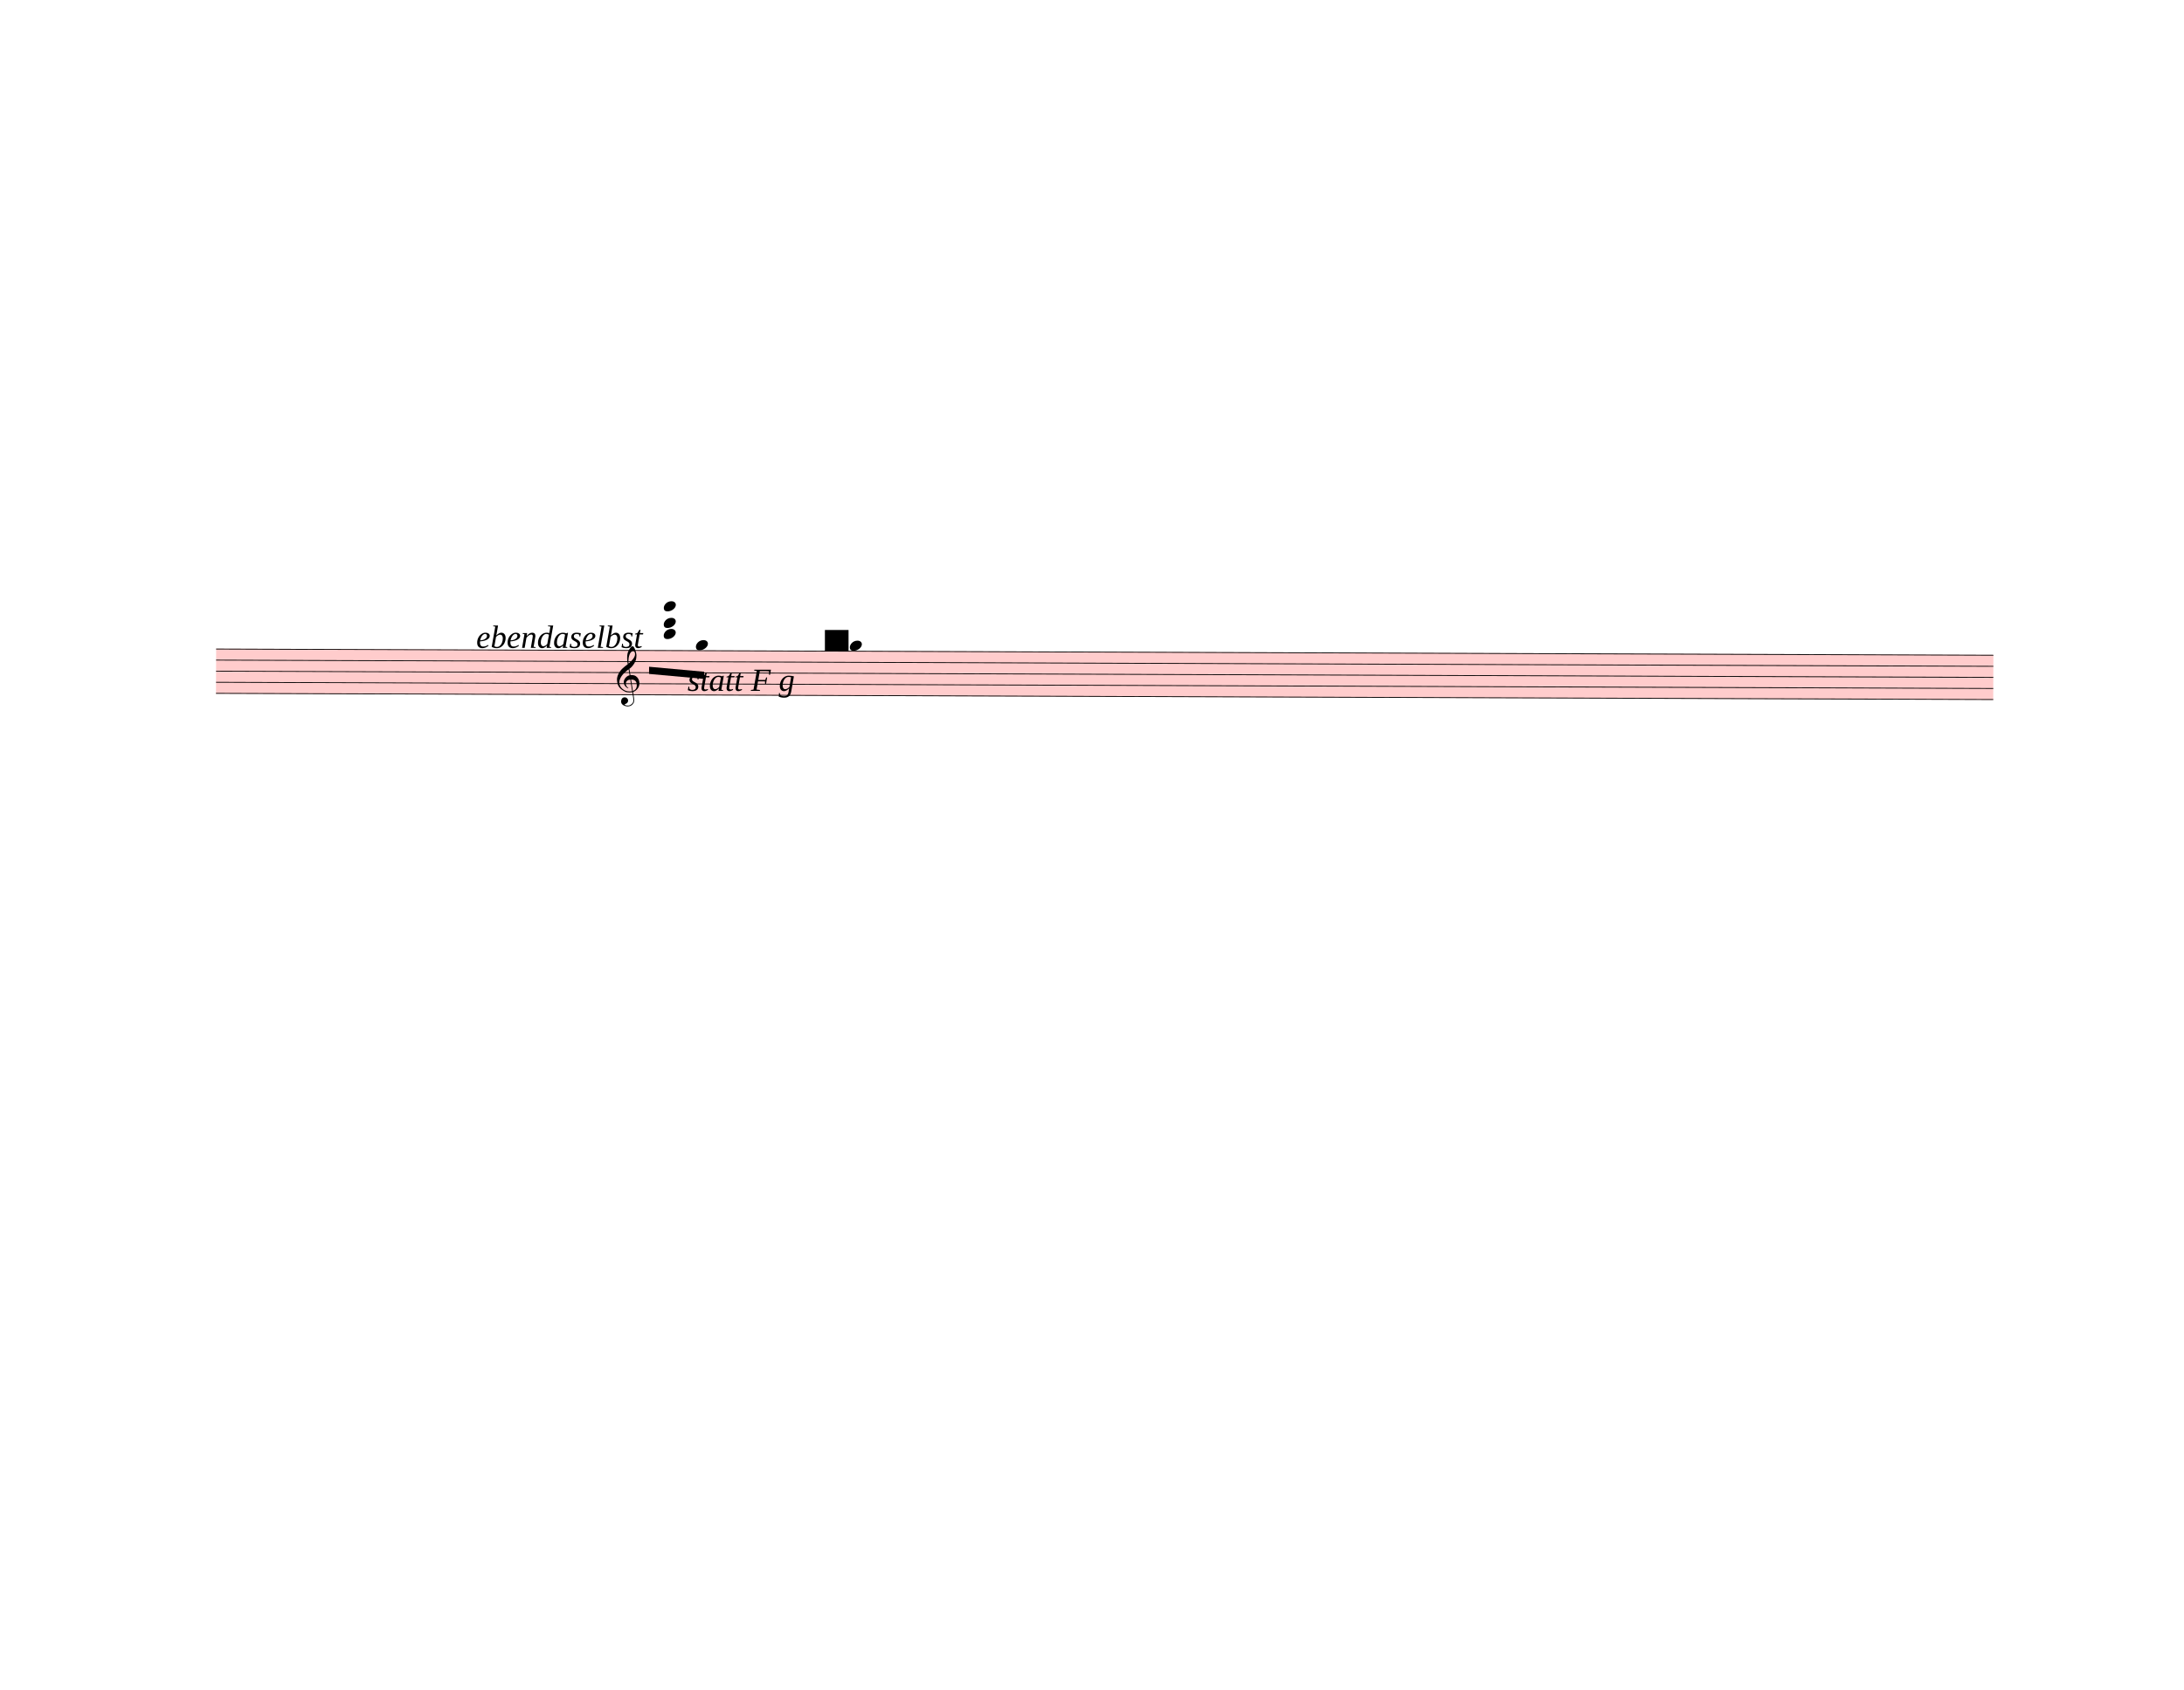
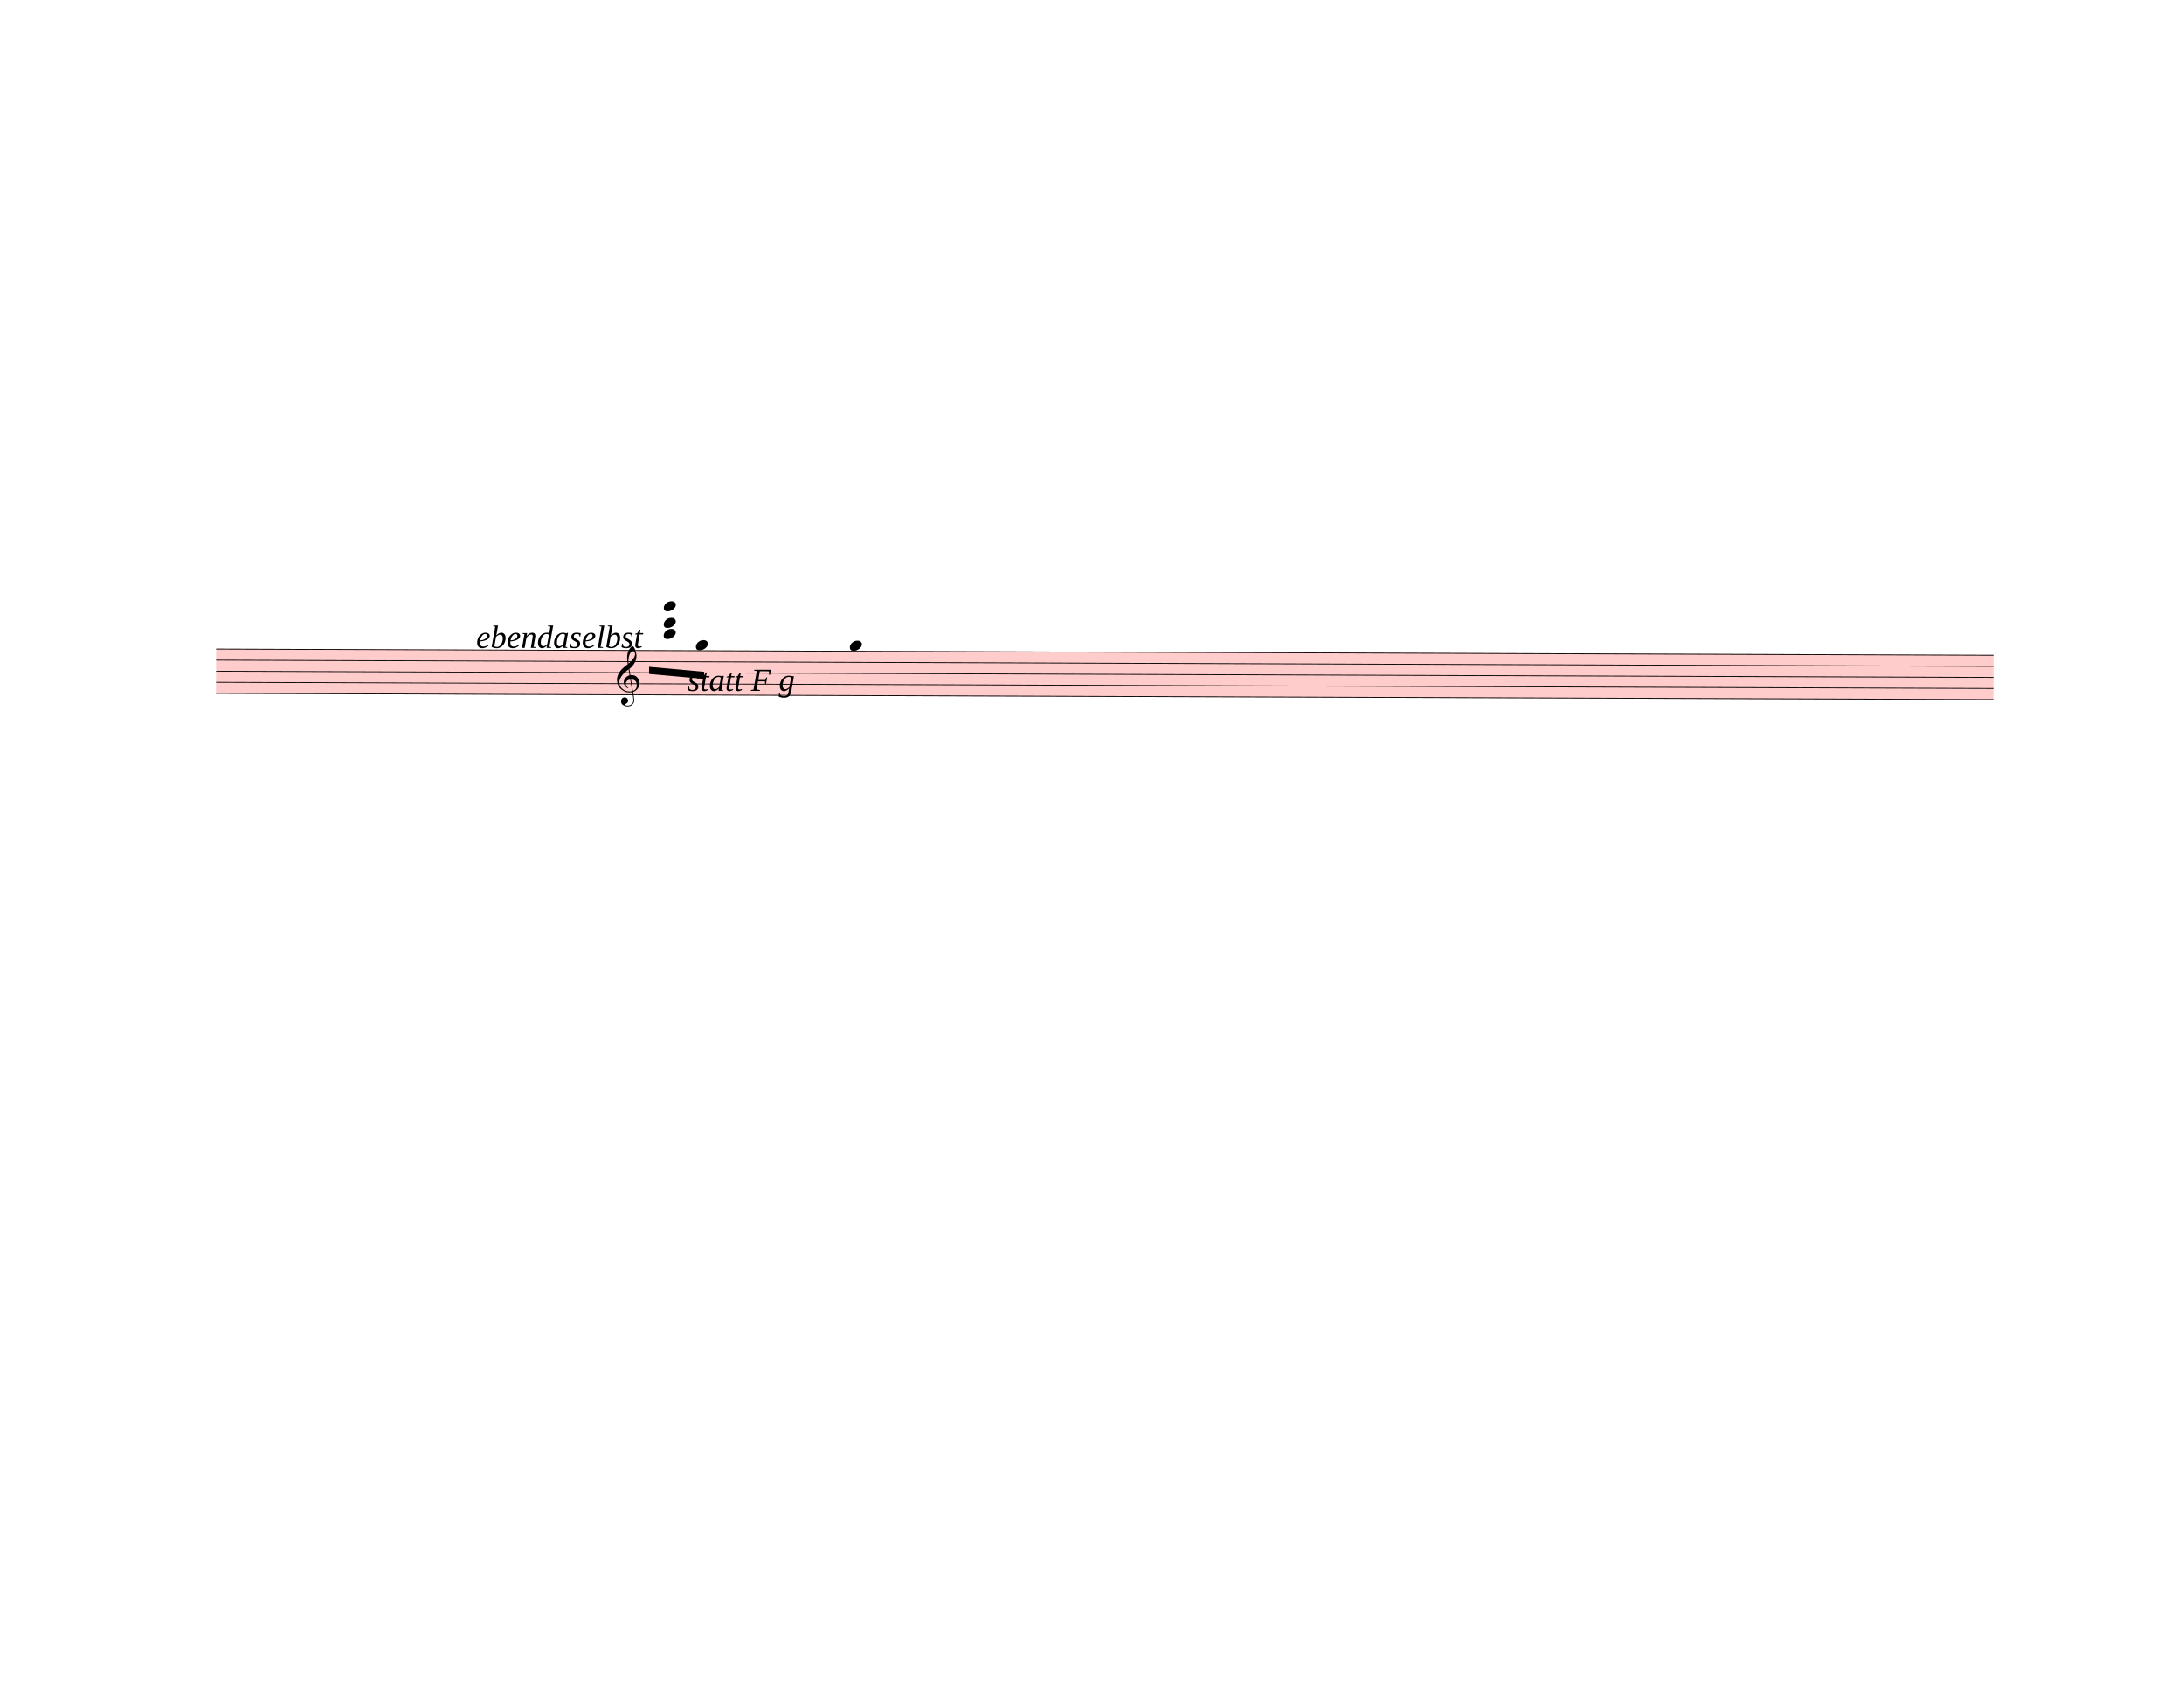
<svg xmlns="http://www.w3.org/2000/svg" width="762.5px" height="590px" viewBox="0 0 27450 21240" version="1.1" overflow="visible">
  <defs>
    <style type="text/css">
    /* .staff * {
      fill: #000;
      stroke: #000;
    }

    .deletionBack {
      fill: #00000033;
    } */
  </style>
    <symbol id="sym_notehead_quarter" viewBox="0 0 1000 1000" overflow="inherit">
      <path transform="scale(1,-1)" d="M0 -39c0 68 73 172 200 172c66 0 114 -37 114 -95c0 -84 -106 -171 -218 -171c-64 0 -96 30 -96 94z" />
    </symbol>
    <symbol id="sym_clef_G" viewBox="0 0 1000 1000" overflow="inherit">
      <path transform="scale(1,-1)" d="M343 -190c-18 -3 -37 -5 -59 -5c-46 0 -79 6 -101 16c-68 33 -117 72 -146 119c-20 34 -33 80 -37 137c0 5 -1 10 -1 15c0 42 12 86 35 132c23 44 51 82 86 115s75 65 119 98c-2 12 -7 36 -11 72c-3 33 -3 57 -3 69c0 91 12 134 53 200c26 42 50 63 69 63 c16 0 34 -23 54 -71s30 -90 32 -124v-11c0 -85 -16 -126 -52 -187c-10 -16 -49 -70 -76 -92c-10 -7 -20 -15 -29 -23l24 -140c6 1 14 1 22 1c45 0 79 -9 103 -27c46 -33 71 -81 76 -143c1 -5 1 -12 1 -17c0 -96 -68 -163 -141 -193c6 -44 14 -86 20 -126c4 -24 4 -45 4 -62 c0 -23 -3 -41 -10 -54c-27 -50 -69 -77 -123 -80c-4 0 -9 -1 -13 -1c-29 0 -56 8 -84 21c-39 19 -60 46 -62 82v8c0 23 6 43 16 59c14 22 35 32 61 34h5c38 0 72 -32 75 -67v-7c0 -40 -26 -67 -81 -83c13 -19 39 -28 79 -28c48 0 90 34 109 67c7 12 10 31 10 57 c0 16 -1 33 -4 52c-6 41 -14 83 -20 124zM358 730c-74 0 -105 -137 -105 -223c0 -19 2 -37 4 -55c39 30 72 64 99 100c31 41 46 77 46 108v7c-3 41 -16 63 -42 63h-2zM315 92l42 -253c57 19 86 61 86 125c0 5 0 12 -1 18c-5 74 -44 110 -117 110h-10zM297 91 c-56 -2 -100 -36 -100 -93v-6c2 -36 34 -77 59 -89c-2 -2 -6 -4 -8 -8c-54 26 -91 69 -96 134v8c0 53 35 98 69 124c18 13 37 23 60 28l-22 132c-16 -10 -41 -29 -72 -57c-39 -34 -66 -65 -84 -92c-35 -54 -52 -102 -52 -142v-10c4 -53 27 -99 72 -137s96 -56 157 -56 c19 0 40 2 59 7c-15 86 -28 172 -42 257z" />
    </symbol>
  </defs>
  <g class="rastrums">
    <g class="rastrum" data-id="r35fdfdf9-a9ef-4ced-89f0-1e1cd560dede" style="transform: rotate(0.2deg); transform-origin: 2745px 8145px;">
      <g class="rastrum bounding-box" data-id="bbox-r35fdfdf9-a9ef-4ced-89f0-1e1cd560dede">
        <rect x="2745" y="8145" width="22338" height="567" fill="#ff000033" />
      </g>
      <path d="M2745 8150 L25083 8150" stroke-width="10" stroke="black" />
      <path d="M2745 8289.25 L25083 8289.25" stroke-width="10" stroke="black" />
      <path d="M2745 8428.5 L25083 8428.5" stroke-width="10" stroke="black" />
      <path d="M2745 8567.75 L25083 8567.75" stroke-width="10" stroke="black" />
      <path d="M2745 8707 L25083 8707" stroke-width="10" stroke="black" />
    </g>
  </g>
  <g class="draft" data-label="15" data-id="dee034af0-a1c1-470a-a1bb-19263f428b24">
    <g class="system" data-id="sbab89c02-1a9c-4cac-ae5b-df7d2a131efe">
      <g class="staff" data-n="1" data-rastrum="r35fdfdf9-a9ef-4ced-89f0-1e1cd560dede" style="transform: rotate(0.2deg); transform-origin: 2745px 8145px;">
        <g class="note" data-id="d74de6905-6dab-42ff-b9e7-1ce55c8791ba" data-stem.dir="down">
          <g class="notehead">
            <use href="#sym_notehead_quarter" height="480px" width="480px" x="8775" y="8080.375" />
          </g>
          <g class="ledgerLines above" />
          <g class="stem">
            <path d="M8775 8080.375 L8775 8498.125" stroke-width="14" />
          </g>
        </g>
        <g class="note" data-id="dc7a1b4ee-19b3-4a5b-a3f2-dcda54d277f9" data-stem.dir="down">
          <g class="notehead">
            <use href="#sym_notehead_quarter" height="480px" width="480px" x="10710" y="8080.375" />
          </g>
          <g class="ledgerLines above" />
          <g class="stem">
            <path d="M10710 8080.375 L10710 8915.875" stroke-width="14" />
          </g>
        </g>
        <g class="chord" data-id="d9d3c1077-4c34-4df3-a8f6-bd7e3d2b84bb" data-stem.dir="down">
          <g class="notehead">
            <use href="#sym_notehead_quarter" height="480px" width="480px" x="8370" y="7593" />
          </g>
          <g class="notehead">
            <use href="#sym_notehead_quarter" height="480px" width="480px" x="8370" y="7801.875" />
          </g>
          <g class="notehead">
            <use href="#sym_notehead_quarter" height="480px" width="480px" x="8370" y="7941.125" />
          </g>
          <g class="ledgerLines above">
            <path d="M8331 8010.75 L8559 8010.75" stroke-width="18" />
            <path d="M8331 7871.5 L8559 7871.5" stroke-width="18" />
            <path d="M8331 7732.25 L8559 7732.25" stroke-width="18" />
            <path d="M8331 7593 L8559 7593" stroke-width="18" />
          </g>
          <g class="stem">
            <path d="M8370 7593 L8370 8498.125" stroke-width="14" />
          </g>
        </g>
        <g class="clef" data-id="d99ddfaad-a02e-49f9-8ae9-3a3132856160">
          <use href="#sym_clef_G" height="561px" width="561px" x="7785" y="8567.75" />
        </g>
      </g>
      <g class="barLine" data-id="df78eda0a-0d3d-42a3-a2d4-bf74a1564829">
        <path d="M11001.6 8098.2 L10771.2 8941.5" stroke-width="27" />
      </g>
      <g class="barLine" data-id="d554f025a-8f92-4aa4-95ea-9c98e61deae2">
        <path d="M11098.8 8195.4 L10880.1 8838.9" stroke-width="27" />
      </g>
      <g class="beam" data-id="bbc2c6ca3-90e5-4b74-bba7-4a3dc726c926" style="transform: rotate(0.2deg); transform-origin: 2745px 8145px;">
        <polygon points="8187.3,8353.8 8879.4,8414.1 8879.4,8504.1 8187.3,8443.8" stroke-opacity="1" fill-opacity="1" />
      </g>
      <g class="dir" data-id="d04b05a1f-1351-448c-ab5a-59593ba9490f" data-class="dir" id="d04b05a1f-1351-448c-ab5a-59593ba9490f" style="font-style: italic;">
        <text x="5985" y="8145" text-anchor="start" font-size="0px" textLength="2160px">
          <tspan font-size="405px">ebendaselbst</tspan>
        </text>
      </g>
      <g class="dir" data-id="d28a7c2eb-90e1-4b3f-b29d-9ee0f428b0fb" data-class="dir" id="d28a7c2eb-90e1-4b3f-b29d-9ee0f428b0fb" style="font-style: italic;">
        <text x="8640" y="8685" text-anchor="start" font-size="0px" textLength="1620px">
          <tspan font-size="405px">statt F g</tspan>
        </text>
      </g>
    </g>
-     <g class="deletions">
-       <g data-id="x08dd0740-640a-4503-b161-934151cbe061" data-class="del" class="del">
-         <path data-id="x08dd0740-640a-4503-b161-934151cbe061" d="M10368.0,7920.0 L10665.0,7920.0 L10665.0,8190.0 L10368.0,8190.0 Z" class="deletionBack" />
-         <path d="M10368.0,7920.0 L10665.0,8190.0" stroke-width="9" class="deletionLine" />
-         <path d="M10665.0,7920.0 L10368.0,8190.0" stroke-width="9" class="deletionLine" />
-       </g>
-     </g>
+     <g class="deletions" />
  </g>
</svg>
